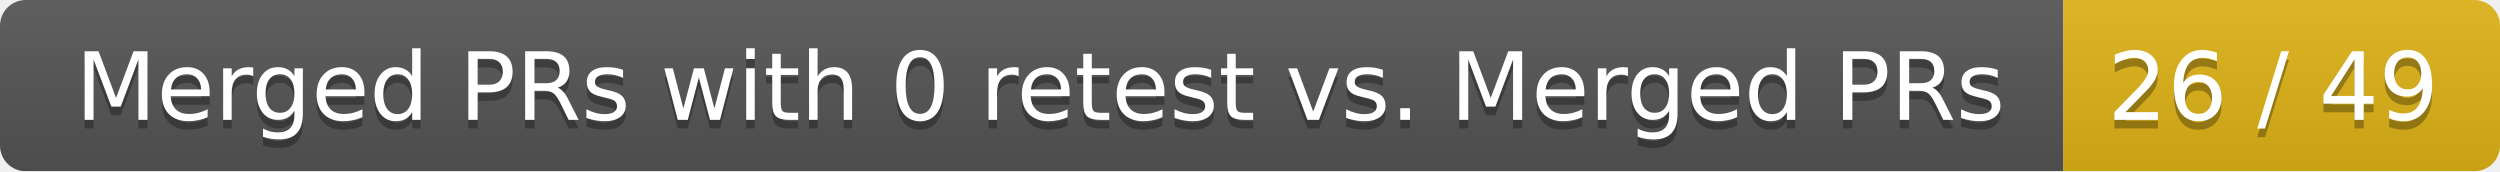
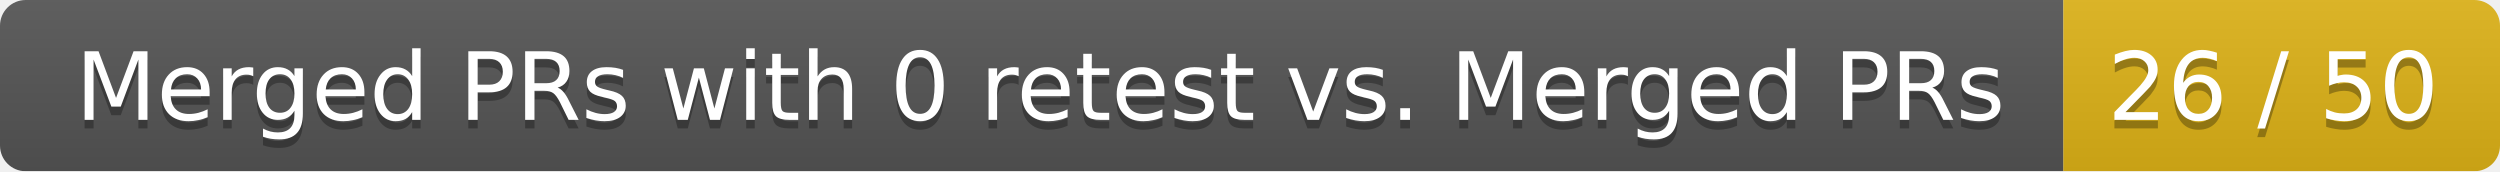
<svg xmlns="http://www.w3.org/2000/svg" width="292" height="20">
  <linearGradient id="smooth" x2="0" y2="100%">
    <stop offset="0" stop-color="#bbb" stop-opacity=".1" />
    <stop offset="1" stop-opacity=".1" />
  </linearGradient>
  <mask id="round">
    <rect width="292" height="20" rx="3" fill="#fff" />
  </mask>
  <g mask="url(#round)">
    <rect width="241" height="20" fill="#555" />
    <rect x="241" width="51" height="20" fill="#dfb317" />
    <rect width="292" height="20" fill="url(#smooth)" />
  </g>
  <g fill="#fff" text-anchor="middle" font-family="DejaVu Sans,Verdana,Geneva,sans-serif" font-size="11">
    <text x="121.5" y="15" fill="#010101" fill-opacity=".3">Merged PRs with 0 retest vs. Merged PRs</text>
    <text x="121.5" y="14">Merged PRs with 0 retest vs. Merged PRs</text>
-     <text x="265.5" y="15" fill="#010101" fill-opacity=".3">26 / 49</text>
-     <text x="265.5" y="14">26 / 49</text>
+     <text x="265.5" y="15" fill="#010101" fill-opacity=".3">26 / 50</text>
+     <text x="265.5" y="14">26 / 50</text>
  </g>
</svg>
